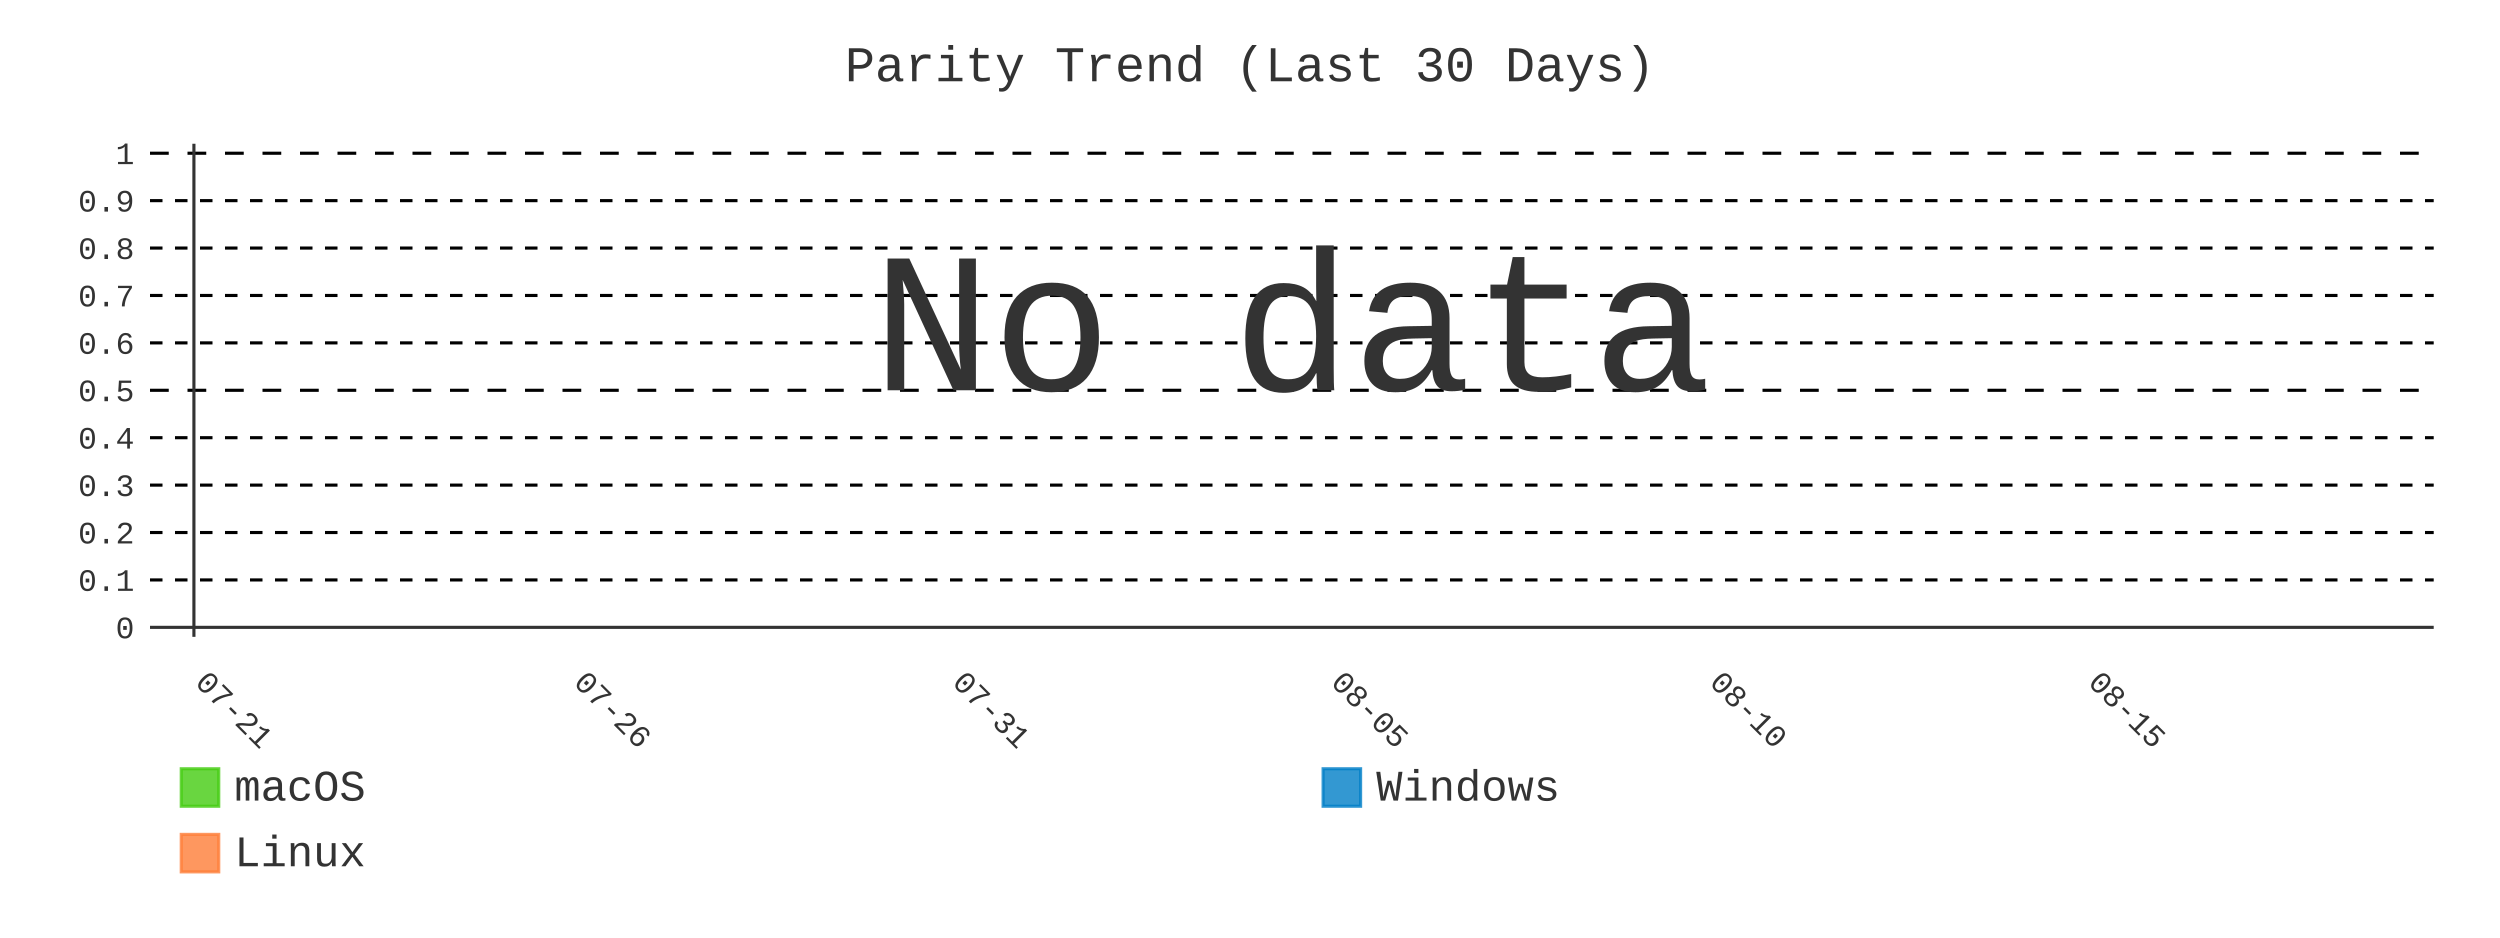
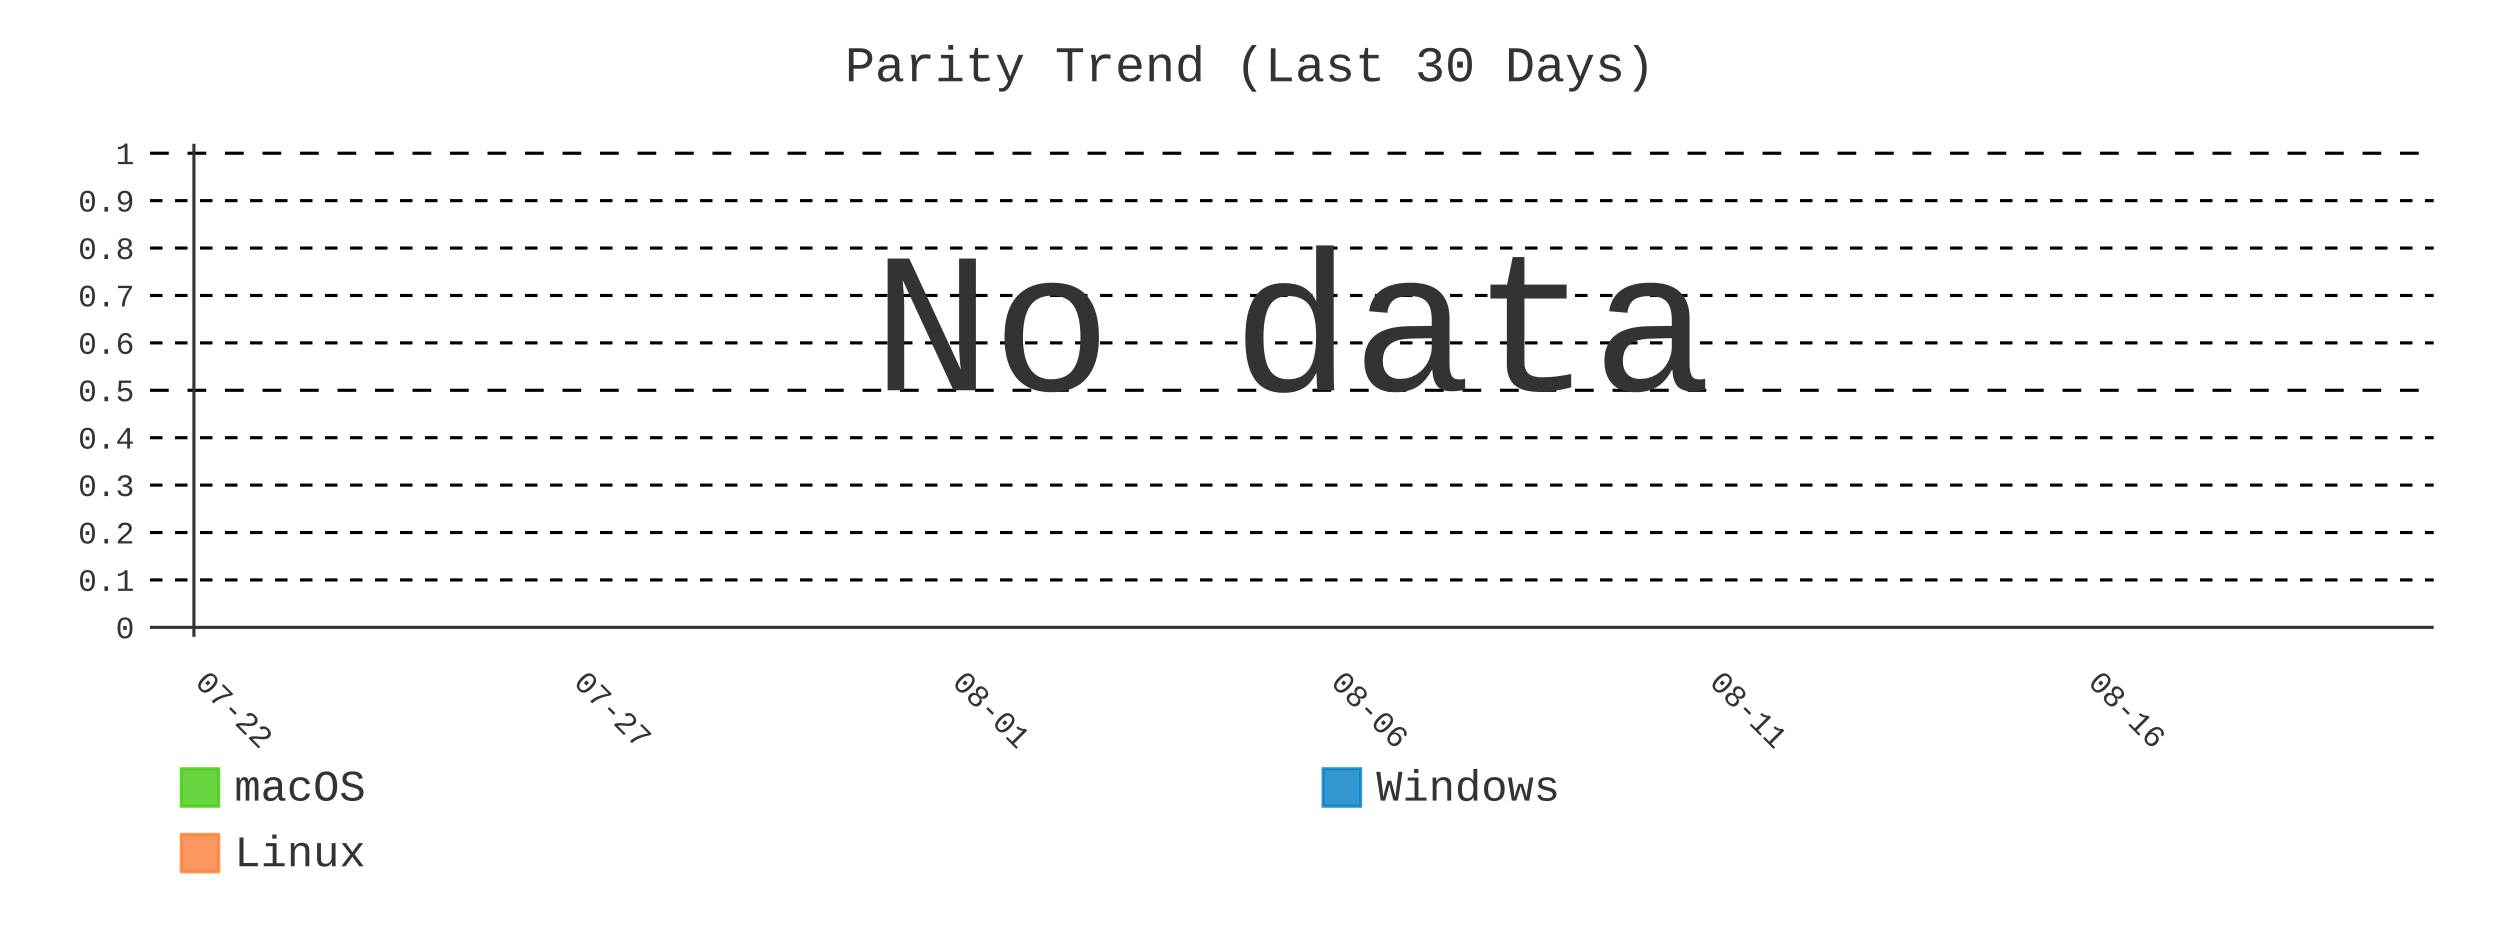
- <svg xmlns="http://www.w3.org/2000/svg" id="chart-80dc0b25-a445-4ca9-8a5d-d7ee12ebaadc" class="pygal-chart" viewBox="0 0 800 300">
+ <svg xmlns="http://www.w3.org/2000/svg" id="chart-379ac3e8-5de7-464f-b2a7-536f0a6d534e" class="pygal-chart" viewBox="0 0 800 300">
  <defs>
-     <style type="text/css">#chart-80dc0b25-a445-4ca9-8a5d-d7ee12ebaadc{-webkit-user-select:none;-webkit-font-smoothing:antialiased;font-family:Consolas,"Liberation Mono",Menlo,Courier,monospace}#chart-80dc0b25-a445-4ca9-8a5d-d7ee12ebaadc .title{font-family:Consolas,"Liberation Mono",Menlo,Courier,monospace;font-size:16px}#chart-80dc0b25-a445-4ca9-8a5d-d7ee12ebaadc .legends .legend text{font-family:Consolas,"Liberation Mono",Menlo,Courier,monospace;font-size:14px}#chart-80dc0b25-a445-4ca9-8a5d-d7ee12ebaadc .axis text{font-family:Consolas,"Liberation Mono",Menlo,Courier,monospace;font-size:10px}#chart-80dc0b25-a445-4ca9-8a5d-d7ee12ebaadc .axis text.major{font-family:Consolas,"Liberation Mono",Menlo,Courier,monospace;font-size:10px}#chart-80dc0b25-a445-4ca9-8a5d-d7ee12ebaadc .text-overlay text.value{font-family:Consolas,"Liberation Mono",Menlo,Courier,monospace;font-size:16px}#chart-80dc0b25-a445-4ca9-8a5d-d7ee12ebaadc .text-overlay text.label{font-family:Consolas,"Liberation Mono",Menlo,Courier,monospace;font-size:10px}#chart-80dc0b25-a445-4ca9-8a5d-d7ee12ebaadc .tooltip{font-family:Consolas,"Liberation Mono",Menlo,Courier,monospace;font-size:14px}#chart-80dc0b25-a445-4ca9-8a5d-d7ee12ebaadc text.no_data{font-family:Consolas,"Liberation Mono",Menlo,Courier,monospace;font-size:64px}
- #chart-80dc0b25-a445-4ca9-8a5d-d7ee12ebaadc{background-color:transparent}#chart-80dc0b25-a445-4ca9-8a5d-d7ee12ebaadc path,#chart-80dc0b25-a445-4ca9-8a5d-d7ee12ebaadc line,#chart-80dc0b25-a445-4ca9-8a5d-d7ee12ebaadc rect,#chart-80dc0b25-a445-4ca9-8a5d-d7ee12ebaadc circle{-webkit-transition:400ms;-moz-transition:400ms;transition:400ms}#chart-80dc0b25-a445-4ca9-8a5d-d7ee12ebaadc .graph &gt; .background{fill:transparent}#chart-80dc0b25-a445-4ca9-8a5d-d7ee12ebaadc .plot &gt; .background{fill:transparent}#chart-80dc0b25-a445-4ca9-8a5d-d7ee12ebaadc .graph{fill:#333}#chart-80dc0b25-a445-4ca9-8a5d-d7ee12ebaadc text.no_data{fill:#333}#chart-80dc0b25-a445-4ca9-8a5d-d7ee12ebaadc .title{fill:#333}#chart-80dc0b25-a445-4ca9-8a5d-d7ee12ebaadc .legends .legend text{fill:#333}#chart-80dc0b25-a445-4ca9-8a5d-d7ee12ebaadc .legends .legend:hover text{fill:#333}#chart-80dc0b25-a445-4ca9-8a5d-d7ee12ebaadc .axis .line{stroke:#333}#chart-80dc0b25-a445-4ca9-8a5d-d7ee12ebaadc .axis .guide.line{stroke:#666}#chart-80dc0b25-a445-4ca9-8a5d-d7ee12ebaadc .axis .major.line{stroke:#333}#chart-80dc0b25-a445-4ca9-8a5d-d7ee12ebaadc .axis text.major{fill:#333}#chart-80dc0b25-a445-4ca9-8a5d-d7ee12ebaadc .axis.y .guides:hover .guide.line,#chart-80dc0b25-a445-4ca9-8a5d-d7ee12ebaadc .line-graph .axis.x .guides:hover .guide.line,#chart-80dc0b25-a445-4ca9-8a5d-d7ee12ebaadc .stackedline-graph .axis.x .guides:hover .guide.line,#chart-80dc0b25-a445-4ca9-8a5d-d7ee12ebaadc .xy-graph .axis.x .guides:hover .guide.line{stroke:#333}#chart-80dc0b25-a445-4ca9-8a5d-d7ee12ebaadc .axis .guides:hover text{fill:#333}#chart-80dc0b25-a445-4ca9-8a5d-d7ee12ebaadc .reactive{fill-opacity:.8;stroke-opacity:.8;stroke-width:1}#chart-80dc0b25-a445-4ca9-8a5d-d7ee12ebaadc .ci{stroke:#333}#chart-80dc0b25-a445-4ca9-8a5d-d7ee12ebaadc .reactive.active,#chart-80dc0b25-a445-4ca9-8a5d-d7ee12ebaadc .active .reactive{fill-opacity:.9;stroke-opacity:.9;stroke-width:4}#chart-80dc0b25-a445-4ca9-8a5d-d7ee12ebaadc .ci .reactive.active{stroke-width:1.5}#chart-80dc0b25-a445-4ca9-8a5d-d7ee12ebaadc .series text{fill:#333}#chart-80dc0b25-a445-4ca9-8a5d-d7ee12ebaadc .tooltip rect{fill:transparent;stroke:#333;-webkit-transition:opacity 400ms;-moz-transition:opacity 400ms;transition:opacity 400ms}#chart-80dc0b25-a445-4ca9-8a5d-d7ee12ebaadc .tooltip .label{fill:#333}#chart-80dc0b25-a445-4ca9-8a5d-d7ee12ebaadc .tooltip .label{fill:#333}#chart-80dc0b25-a445-4ca9-8a5d-d7ee12ebaadc .tooltip .legend{font-size:.8em;fill:#666}#chart-80dc0b25-a445-4ca9-8a5d-d7ee12ebaadc .tooltip .x_label{font-size:.6em;fill:#333}#chart-80dc0b25-a445-4ca9-8a5d-d7ee12ebaadc .tooltip .xlink{font-size:.5em;text-decoration:underline}#chart-80dc0b25-a445-4ca9-8a5d-d7ee12ebaadc .tooltip .value{font-size:1.5em}#chart-80dc0b25-a445-4ca9-8a5d-d7ee12ebaadc .bound{font-size:.5em}#chart-80dc0b25-a445-4ca9-8a5d-d7ee12ebaadc .max-value{font-size:.75em;fill:#666}#chart-80dc0b25-a445-4ca9-8a5d-d7ee12ebaadc .map-element{fill:transparent;stroke:#666 !important}#chart-80dc0b25-a445-4ca9-8a5d-d7ee12ebaadc .map-element .reactive{fill-opacity:inherit;stroke-opacity:inherit}#chart-80dc0b25-a445-4ca9-8a5d-d7ee12ebaadc .color-0,#chart-80dc0b25-a445-4ca9-8a5d-d7ee12ebaadc .color-0 a:visited{stroke:#4c1;fill:#4c1}#chart-80dc0b25-a445-4ca9-8a5d-d7ee12ebaadc .color-1,#chart-80dc0b25-a445-4ca9-8a5d-d7ee12ebaadc .color-1 a:visited{stroke:#007ec6;fill:#007ec6}#chart-80dc0b25-a445-4ca9-8a5d-d7ee12ebaadc .color-2,#chart-80dc0b25-a445-4ca9-8a5d-d7ee12ebaadc .color-2 a:visited{stroke:#fe7d37;fill:#fe7d37}#chart-80dc0b25-a445-4ca9-8a5d-d7ee12ebaadc .text-overlay .color-0 text{fill:black}#chart-80dc0b25-a445-4ca9-8a5d-d7ee12ebaadc .text-overlay .color-1 text{fill:black}#chart-80dc0b25-a445-4ca9-8a5d-d7ee12ebaadc .text-overlay .color-2 text{fill:black}#chart-80dc0b25-a445-4ca9-8a5d-d7ee12ebaadc .series{stroke-width:2}#chart-80dc0b25-a445-4ca9-8a5d-d7ee12ebaadc .series.serie-0{stroke-width:2}#chart-80dc0b25-a445-4ca9-8a5d-d7ee12ebaadc .series.serie-1{stroke-width:2}#chart-80dc0b25-a445-4ca9-8a5d-d7ee12ebaadc .series.serie-2{stroke-width:2}
- #chart-80dc0b25-a445-4ca9-8a5d-d7ee12ebaadc text.no_data{text-anchor:middle}#chart-80dc0b25-a445-4ca9-8a5d-d7ee12ebaadc .guide.line{fill:none}#chart-80dc0b25-a445-4ca9-8a5d-d7ee12ebaadc .centered{text-anchor:middle}#chart-80dc0b25-a445-4ca9-8a5d-d7ee12ebaadc .title{text-anchor:middle}#chart-80dc0b25-a445-4ca9-8a5d-d7ee12ebaadc .legends .legend text{fill-opacity:1}#chart-80dc0b25-a445-4ca9-8a5d-d7ee12ebaadc .axis.x text{text-anchor:middle}#chart-80dc0b25-a445-4ca9-8a5d-d7ee12ebaadc .axis.x:not(.web) text[transform]{text-anchor:start}#chart-80dc0b25-a445-4ca9-8a5d-d7ee12ebaadc .axis.x:not(.web) text[transform].backwards{text-anchor:end}#chart-80dc0b25-a445-4ca9-8a5d-d7ee12ebaadc .axis.y text{text-anchor:end}#chart-80dc0b25-a445-4ca9-8a5d-d7ee12ebaadc .axis.y text[transform].backwards{text-anchor:start}#chart-80dc0b25-a445-4ca9-8a5d-d7ee12ebaadc .axis.y2 text{text-anchor:start}#chart-80dc0b25-a445-4ca9-8a5d-d7ee12ebaadc .axis.y2 text[transform].backwards{text-anchor:end}#chart-80dc0b25-a445-4ca9-8a5d-d7ee12ebaadc .axis .guide.line{stroke-dasharray:4,4;stroke:black}#chart-80dc0b25-a445-4ca9-8a5d-d7ee12ebaadc .axis .major.guide.line{stroke-dasharray:6,6;stroke:black}#chart-80dc0b25-a445-4ca9-8a5d-d7ee12ebaadc .horizontal .axis.y .guide.line,#chart-80dc0b25-a445-4ca9-8a5d-d7ee12ebaadc .horizontal .axis.y2 .guide.line,#chart-80dc0b25-a445-4ca9-8a5d-d7ee12ebaadc .vertical .axis.x .guide.line{opacity:0}#chart-80dc0b25-a445-4ca9-8a5d-d7ee12ebaadc .horizontal .axis.always_show .guide.line,#chart-80dc0b25-a445-4ca9-8a5d-d7ee12ebaadc .vertical .axis.always_show .guide.line{opacity:1 !important}#chart-80dc0b25-a445-4ca9-8a5d-d7ee12ebaadc .axis.y .guides:hover .guide.line,#chart-80dc0b25-a445-4ca9-8a5d-d7ee12ebaadc .axis.y2 .guides:hover .guide.line,#chart-80dc0b25-a445-4ca9-8a5d-d7ee12ebaadc .axis.x .guides:hover .guide.line{opacity:1}#chart-80dc0b25-a445-4ca9-8a5d-d7ee12ebaadc .axis .guides:hover text{opacity:1}#chart-80dc0b25-a445-4ca9-8a5d-d7ee12ebaadc .nofill{fill:none}#chart-80dc0b25-a445-4ca9-8a5d-d7ee12ebaadc .subtle-fill{fill-opacity:.2}#chart-80dc0b25-a445-4ca9-8a5d-d7ee12ebaadc .dot{stroke-width:1px;fill-opacity:1;stroke-opacity:1}#chart-80dc0b25-a445-4ca9-8a5d-d7ee12ebaadc .dot.active{stroke-width:5px}#chart-80dc0b25-a445-4ca9-8a5d-d7ee12ebaadc .dot.negative{fill:transparent}#chart-80dc0b25-a445-4ca9-8a5d-d7ee12ebaadc text,#chart-80dc0b25-a445-4ca9-8a5d-d7ee12ebaadc tspan{stroke:none !important}#chart-80dc0b25-a445-4ca9-8a5d-d7ee12ebaadc .series text.active{opacity:1}#chart-80dc0b25-a445-4ca9-8a5d-d7ee12ebaadc .tooltip rect{fill-opacity:.95;stroke-width:.5}#chart-80dc0b25-a445-4ca9-8a5d-d7ee12ebaadc .tooltip text{fill-opacity:1}#chart-80dc0b25-a445-4ca9-8a5d-d7ee12ebaadc .showable{visibility:hidden}#chart-80dc0b25-a445-4ca9-8a5d-d7ee12ebaadc .showable.shown{visibility:visible}#chart-80dc0b25-a445-4ca9-8a5d-d7ee12ebaadc .gauge-background{fill:rgba(229,229,229,1);stroke:none}#chart-80dc0b25-a445-4ca9-8a5d-d7ee12ebaadc .bg-lines{stroke:transparent;stroke-width:2px}</style>
+     <style type="text/css">#chart-379ac3e8-5de7-464f-b2a7-536f0a6d534e{-webkit-user-select:none;-webkit-font-smoothing:antialiased;font-family:Consolas,"Liberation Mono",Menlo,Courier,monospace}#chart-379ac3e8-5de7-464f-b2a7-536f0a6d534e .title{font-family:Consolas,"Liberation Mono",Menlo,Courier,monospace;font-size:16px}#chart-379ac3e8-5de7-464f-b2a7-536f0a6d534e .legends .legend text{font-family:Consolas,"Liberation Mono",Menlo,Courier,monospace;font-size:14px}#chart-379ac3e8-5de7-464f-b2a7-536f0a6d534e .axis text{font-family:Consolas,"Liberation Mono",Menlo,Courier,monospace;font-size:10px}#chart-379ac3e8-5de7-464f-b2a7-536f0a6d534e .axis text.major{font-family:Consolas,"Liberation Mono",Menlo,Courier,monospace;font-size:10px}#chart-379ac3e8-5de7-464f-b2a7-536f0a6d534e .text-overlay text.value{font-family:Consolas,"Liberation Mono",Menlo,Courier,monospace;font-size:16px}#chart-379ac3e8-5de7-464f-b2a7-536f0a6d534e .text-overlay text.label{font-family:Consolas,"Liberation Mono",Menlo,Courier,monospace;font-size:10px}#chart-379ac3e8-5de7-464f-b2a7-536f0a6d534e .tooltip{font-family:Consolas,"Liberation Mono",Menlo,Courier,monospace;font-size:14px}#chart-379ac3e8-5de7-464f-b2a7-536f0a6d534e text.no_data{font-family:Consolas,"Liberation Mono",Menlo,Courier,monospace;font-size:64px}
+ #chart-379ac3e8-5de7-464f-b2a7-536f0a6d534e{background-color:transparent}#chart-379ac3e8-5de7-464f-b2a7-536f0a6d534e path,#chart-379ac3e8-5de7-464f-b2a7-536f0a6d534e line,#chart-379ac3e8-5de7-464f-b2a7-536f0a6d534e rect,#chart-379ac3e8-5de7-464f-b2a7-536f0a6d534e circle{-webkit-transition:400ms;-moz-transition:400ms;transition:400ms}#chart-379ac3e8-5de7-464f-b2a7-536f0a6d534e .graph &gt; .background{fill:transparent}#chart-379ac3e8-5de7-464f-b2a7-536f0a6d534e .plot &gt; .background{fill:transparent}#chart-379ac3e8-5de7-464f-b2a7-536f0a6d534e .graph{fill:#333}#chart-379ac3e8-5de7-464f-b2a7-536f0a6d534e text.no_data{fill:#333}#chart-379ac3e8-5de7-464f-b2a7-536f0a6d534e .title{fill:#333}#chart-379ac3e8-5de7-464f-b2a7-536f0a6d534e .legends .legend text{fill:#333}#chart-379ac3e8-5de7-464f-b2a7-536f0a6d534e .legends .legend:hover text{fill:#333}#chart-379ac3e8-5de7-464f-b2a7-536f0a6d534e .axis .line{stroke:#333}#chart-379ac3e8-5de7-464f-b2a7-536f0a6d534e .axis .guide.line{stroke:#666}#chart-379ac3e8-5de7-464f-b2a7-536f0a6d534e .axis .major.line{stroke:#333}#chart-379ac3e8-5de7-464f-b2a7-536f0a6d534e .axis text.major{fill:#333}#chart-379ac3e8-5de7-464f-b2a7-536f0a6d534e .axis.y .guides:hover .guide.line,#chart-379ac3e8-5de7-464f-b2a7-536f0a6d534e .line-graph .axis.x .guides:hover .guide.line,#chart-379ac3e8-5de7-464f-b2a7-536f0a6d534e .stackedline-graph .axis.x .guides:hover .guide.line,#chart-379ac3e8-5de7-464f-b2a7-536f0a6d534e .xy-graph .axis.x .guides:hover .guide.line{stroke:#333}#chart-379ac3e8-5de7-464f-b2a7-536f0a6d534e .axis .guides:hover text{fill:#333}#chart-379ac3e8-5de7-464f-b2a7-536f0a6d534e .reactive{fill-opacity:.8;stroke-opacity:.8;stroke-width:1}#chart-379ac3e8-5de7-464f-b2a7-536f0a6d534e .ci{stroke:#333}#chart-379ac3e8-5de7-464f-b2a7-536f0a6d534e .reactive.active,#chart-379ac3e8-5de7-464f-b2a7-536f0a6d534e .active .reactive{fill-opacity:.9;stroke-opacity:.9;stroke-width:4}#chart-379ac3e8-5de7-464f-b2a7-536f0a6d534e .ci .reactive.active{stroke-width:1.5}#chart-379ac3e8-5de7-464f-b2a7-536f0a6d534e .series text{fill:#333}#chart-379ac3e8-5de7-464f-b2a7-536f0a6d534e .tooltip rect{fill:transparent;stroke:#333;-webkit-transition:opacity 400ms;-moz-transition:opacity 400ms;transition:opacity 400ms}#chart-379ac3e8-5de7-464f-b2a7-536f0a6d534e .tooltip .label{fill:#333}#chart-379ac3e8-5de7-464f-b2a7-536f0a6d534e .tooltip .label{fill:#333}#chart-379ac3e8-5de7-464f-b2a7-536f0a6d534e .tooltip .legend{font-size:.8em;fill:#666}#chart-379ac3e8-5de7-464f-b2a7-536f0a6d534e .tooltip .x_label{font-size:.6em;fill:#333}#chart-379ac3e8-5de7-464f-b2a7-536f0a6d534e .tooltip .xlink{font-size:.5em;text-decoration:underline}#chart-379ac3e8-5de7-464f-b2a7-536f0a6d534e .tooltip .value{font-size:1.5em}#chart-379ac3e8-5de7-464f-b2a7-536f0a6d534e .bound{font-size:.5em}#chart-379ac3e8-5de7-464f-b2a7-536f0a6d534e .max-value{font-size:.75em;fill:#666}#chart-379ac3e8-5de7-464f-b2a7-536f0a6d534e .map-element{fill:transparent;stroke:#666 !important}#chart-379ac3e8-5de7-464f-b2a7-536f0a6d534e .map-element .reactive{fill-opacity:inherit;stroke-opacity:inherit}#chart-379ac3e8-5de7-464f-b2a7-536f0a6d534e .color-0,#chart-379ac3e8-5de7-464f-b2a7-536f0a6d534e .color-0 a:visited{stroke:#4c1;fill:#4c1}#chart-379ac3e8-5de7-464f-b2a7-536f0a6d534e .color-1,#chart-379ac3e8-5de7-464f-b2a7-536f0a6d534e .color-1 a:visited{stroke:#007ec6;fill:#007ec6}#chart-379ac3e8-5de7-464f-b2a7-536f0a6d534e .color-2,#chart-379ac3e8-5de7-464f-b2a7-536f0a6d534e .color-2 a:visited{stroke:#fe7d37;fill:#fe7d37}#chart-379ac3e8-5de7-464f-b2a7-536f0a6d534e .text-overlay .color-0 text{fill:black}#chart-379ac3e8-5de7-464f-b2a7-536f0a6d534e .text-overlay .color-1 text{fill:black}#chart-379ac3e8-5de7-464f-b2a7-536f0a6d534e .text-overlay .color-2 text{fill:black}#chart-379ac3e8-5de7-464f-b2a7-536f0a6d534e .series{stroke-width:2}#chart-379ac3e8-5de7-464f-b2a7-536f0a6d534e .series.serie-0{stroke-width:2}#chart-379ac3e8-5de7-464f-b2a7-536f0a6d534e .series.serie-1{stroke-width:2}#chart-379ac3e8-5de7-464f-b2a7-536f0a6d534e .series.serie-2{stroke-width:2}
+ #chart-379ac3e8-5de7-464f-b2a7-536f0a6d534e text.no_data{text-anchor:middle}#chart-379ac3e8-5de7-464f-b2a7-536f0a6d534e .guide.line{fill:none}#chart-379ac3e8-5de7-464f-b2a7-536f0a6d534e .centered{text-anchor:middle}#chart-379ac3e8-5de7-464f-b2a7-536f0a6d534e .title{text-anchor:middle}#chart-379ac3e8-5de7-464f-b2a7-536f0a6d534e .legends .legend text{fill-opacity:1}#chart-379ac3e8-5de7-464f-b2a7-536f0a6d534e .axis.x text{text-anchor:middle}#chart-379ac3e8-5de7-464f-b2a7-536f0a6d534e .axis.x:not(.web) text[transform]{text-anchor:start}#chart-379ac3e8-5de7-464f-b2a7-536f0a6d534e .axis.x:not(.web) text[transform].backwards{text-anchor:end}#chart-379ac3e8-5de7-464f-b2a7-536f0a6d534e .axis.y text{text-anchor:end}#chart-379ac3e8-5de7-464f-b2a7-536f0a6d534e .axis.y text[transform].backwards{text-anchor:start}#chart-379ac3e8-5de7-464f-b2a7-536f0a6d534e .axis.y2 text{text-anchor:start}#chart-379ac3e8-5de7-464f-b2a7-536f0a6d534e .axis.y2 text[transform].backwards{text-anchor:end}#chart-379ac3e8-5de7-464f-b2a7-536f0a6d534e .axis .guide.line{stroke-dasharray:4,4;stroke:black}#chart-379ac3e8-5de7-464f-b2a7-536f0a6d534e .axis .major.guide.line{stroke-dasharray:6,6;stroke:black}#chart-379ac3e8-5de7-464f-b2a7-536f0a6d534e .horizontal .axis.y .guide.line,#chart-379ac3e8-5de7-464f-b2a7-536f0a6d534e .horizontal .axis.y2 .guide.line,#chart-379ac3e8-5de7-464f-b2a7-536f0a6d534e .vertical .axis.x .guide.line{opacity:0}#chart-379ac3e8-5de7-464f-b2a7-536f0a6d534e .horizontal .axis.always_show .guide.line,#chart-379ac3e8-5de7-464f-b2a7-536f0a6d534e .vertical .axis.always_show .guide.line{opacity:1 !important}#chart-379ac3e8-5de7-464f-b2a7-536f0a6d534e .axis.y .guides:hover .guide.line,#chart-379ac3e8-5de7-464f-b2a7-536f0a6d534e .axis.y2 .guides:hover .guide.line,#chart-379ac3e8-5de7-464f-b2a7-536f0a6d534e .axis.x .guides:hover .guide.line{opacity:1}#chart-379ac3e8-5de7-464f-b2a7-536f0a6d534e .axis .guides:hover text{opacity:1}#chart-379ac3e8-5de7-464f-b2a7-536f0a6d534e .nofill{fill:none}#chart-379ac3e8-5de7-464f-b2a7-536f0a6d534e .subtle-fill{fill-opacity:.2}#chart-379ac3e8-5de7-464f-b2a7-536f0a6d534e .dot{stroke-width:1px;fill-opacity:1;stroke-opacity:1}#chart-379ac3e8-5de7-464f-b2a7-536f0a6d534e .dot.active{stroke-width:5px}#chart-379ac3e8-5de7-464f-b2a7-536f0a6d534e .dot.negative{fill:transparent}#chart-379ac3e8-5de7-464f-b2a7-536f0a6d534e text,#chart-379ac3e8-5de7-464f-b2a7-536f0a6d534e tspan{stroke:none !important}#chart-379ac3e8-5de7-464f-b2a7-536f0a6d534e .series text.active{opacity:1}#chart-379ac3e8-5de7-464f-b2a7-536f0a6d534e .tooltip rect{fill-opacity:.95;stroke-width:.5}#chart-379ac3e8-5de7-464f-b2a7-536f0a6d534e .tooltip text{fill-opacity:1}#chart-379ac3e8-5de7-464f-b2a7-536f0a6d534e .showable{visibility:hidden}#chart-379ac3e8-5de7-464f-b2a7-536f0a6d534e .showable.shown{visibility:visible}#chart-379ac3e8-5de7-464f-b2a7-536f0a6d534e .gauge-background{fill:rgba(229,229,229,1);stroke:none}#chart-379ac3e8-5de7-464f-b2a7-536f0a6d534e .bg-lines{stroke:transparent;stroke-width:2px}</style>
  </defs>
  <g class="graph line-graph vertical">
    <rect x="0" y="0" width="800" height="300" class="background" />
    <g transform="translate(48, 46)" class="plot">
      <rect x="0" y="0" width="730.787" height="157.787" class="background" />
      <g class="axis y always_show">
        <g class="guides">
          <path d="M0 154.752 h730.787" class="axis major line" />
          <text x="-5" y="158.252" class="major">0</text>
        </g>
        <g class="guides">
          <path d="M0 139.581 h730.787" class="guide line" />
          <text x="-5" y="143.081" class="">0.1</text>
        </g>
        <g class="guides">
          <path d="M0 124.409 h730.787" class="guide line" />
          <text x="-5" y="127.909" class="">0.2</text>
        </g>
        <g class="guides">
          <path d="M0 109.237 h730.787" class="guide line" />
          <text x="-5" y="112.737" class="">0.3</text>
        </g>
        <g class="guides">
          <path d="M0 94.065 h730.787" class="guide line" />
          <text x="-5" y="97.565" class="">0.4</text>
        </g>
        <g class="guides">
          <path d="M0 78.893 h730.787" class="major guide line" />
          <text x="-5" y="82.393" class="major">0.5</text>
        </g>
        <g class="guides">
          <path d="M0 63.722 h730.787" class="guide line" />
          <text x="-5" y="67.222" class="">0.6</text>
        </g>
        <g class="guides">
          <path d="M0 48.55 h730.787" class="guide line" />
          <text x="-5" y="52.05" class="">0.7</text>
        </g>
        <g class="guides">
          <path d="M0 33.378 h730.787" class="guide line" />
          <text x="-5" y="36.878" class="">0.8</text>
        </g>
        <g class="guides">
          <path d="M0 18.206 h730.787" class="guide line" />
          <text x="-5" y="21.706" class="">0.9</text>
        </g>
        <g class="guides">
          <path d="M0 3.034 h730.787" class="major guide line" />
          <text x="-5" y="6.534" class="major">1</text>
        </g>
      </g>
      <g class="axis x">
        <g class="guides">
          <path d="M14.054 0 v157.787" class="major line" />
-           <text x="14.054" y="172.787" class="major" transform="rotate(45 14.05359 172.7868)">07-21</text>
+           <text x="14.054" y="172.787" class="major" transform="rotate(45 14.05359 172.7868)">07-22</text>
        </g>
        <g class="guides">
          <path d="M135.205 0 v157.787" class="major guide line" />
-           <text x="135.205" y="172.787" class="major" transform="rotate(45 135.2052 172.7868)">07-26</text>
+           <text x="135.205" y="172.787" class="major" transform="rotate(45 135.2052 172.7868)">07-27</text>
        </g>
        <g class="guides">
          <path d="M256.357 0 v157.787" class="major guide line" />
-           <text x="256.357" y="172.787" class="major" transform="rotate(45 256.3569 172.7868)">07-31</text>
+           <text x="256.357" y="172.787" class="major" transform="rotate(45 256.3569 172.7868)">08-01</text>
        </g>
        <g class="guides">
          <path d="M377.509 0 v157.787" class="major guide line" />
-           <text x="377.509" y="172.787" class="major" transform="rotate(45 377.5086 172.7868)">08-05</text>
+           <text x="377.509" y="172.787" class="major" transform="rotate(45 377.5086 172.7868)">08-06</text>
        </g>
        <g class="guides">
          <path d="M498.66 0 v157.787" class="major guide line" />
-           <text x="498.66" y="172.787" class="major" transform="rotate(45 498.6602 172.7868)">08-10</text>
+           <text x="498.66" y="172.787" class="major" transform="rotate(45 498.6602 172.7868)">08-11</text>
        </g>
        <g class="guides">
          <path d="M619.812 0 v157.787" class="major guide line" />
-           <text x="619.812" y="172.787" class="major" transform="rotate(45 619.8119 172.7868)">08-15</text>
+           <text x="619.812" y="172.787" class="major" transform="rotate(45 619.8119 172.7868)">08-16</text>
        </g>
      </g>
    </g>
    <g class="titles">
      <text x="400.0" y="26" class="title plot_title">Parity Trend (Last 30 Days)</text>
    </g>
    <g transform="translate(48, 46)" class="plot overlay" />
    <g transform="translate(48, 46)" class="plot text-overlay">
      <text x="365.393" y="78.893" class="no_data">No data</text>
    </g>
    <g transform="translate(48, 46)" class="plot tooltip-overlay">
      <g transform="translate(0 0)" style="opacity: 0" class="tooltip">
        <rect rx="0" ry="0" width="0" height="0" class="tooltip-box" />
        <g class="text" />
      </g>
    </g>
    <g transform="translate(58, 245)" class="legends">
      <g id="activate-serie-0" class="legend reactive activate-serie">
        <rect x="0.0" y="1.0" width="12" height="12" class="color-0 reactive" />
        <text x="17.0" y="11.2">macOS</text>
      </g>
      <g id="activate-serie-1" class="legend reactive activate-serie">
        <rect x="365.393" y="1.0" width="12" height="12" class="color-1 reactive" />
        <text x="382.393" y="11.2">Windows</text>
      </g>
      <g id="activate-serie-2" class="legend reactive activate-serie">
        <rect x="0.0" y="22.0" width="12" height="12" class="color-2 reactive" />
        <text x="17.0" y="32.2">Linux</text>
      </g>
    </g>
  </g>
</svg>
